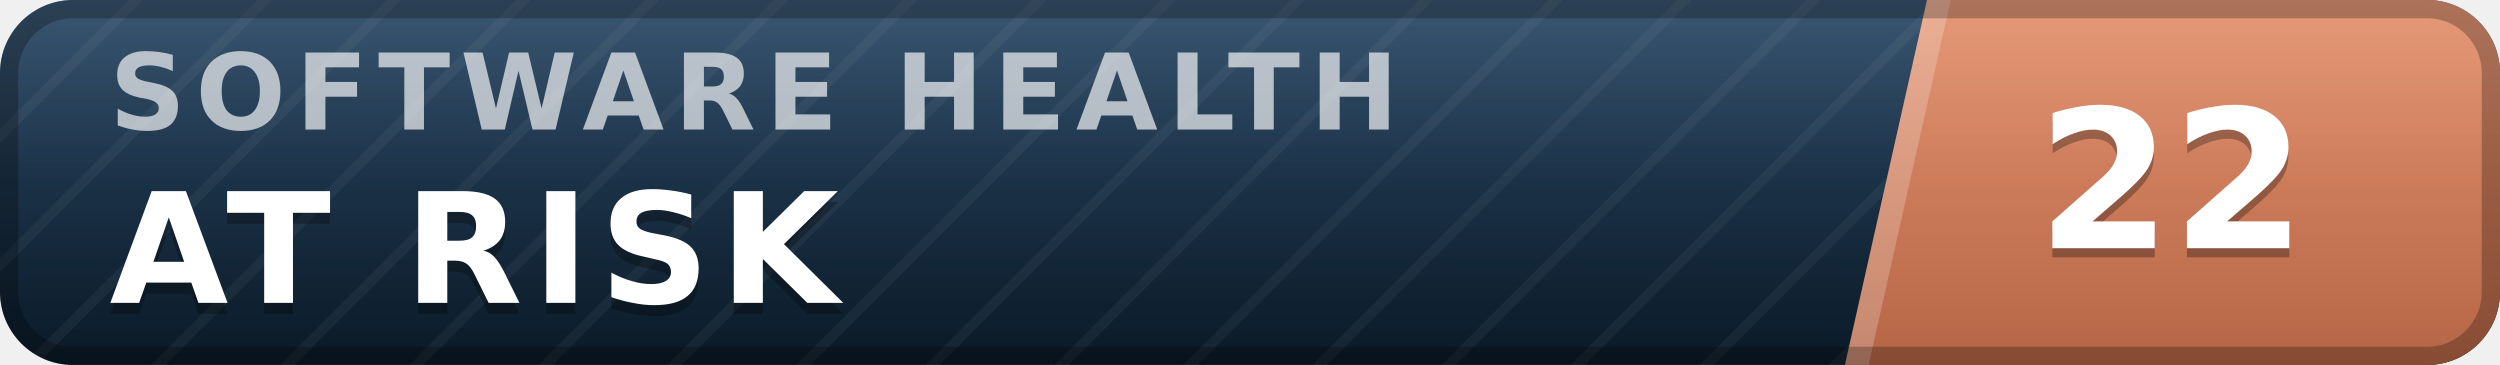
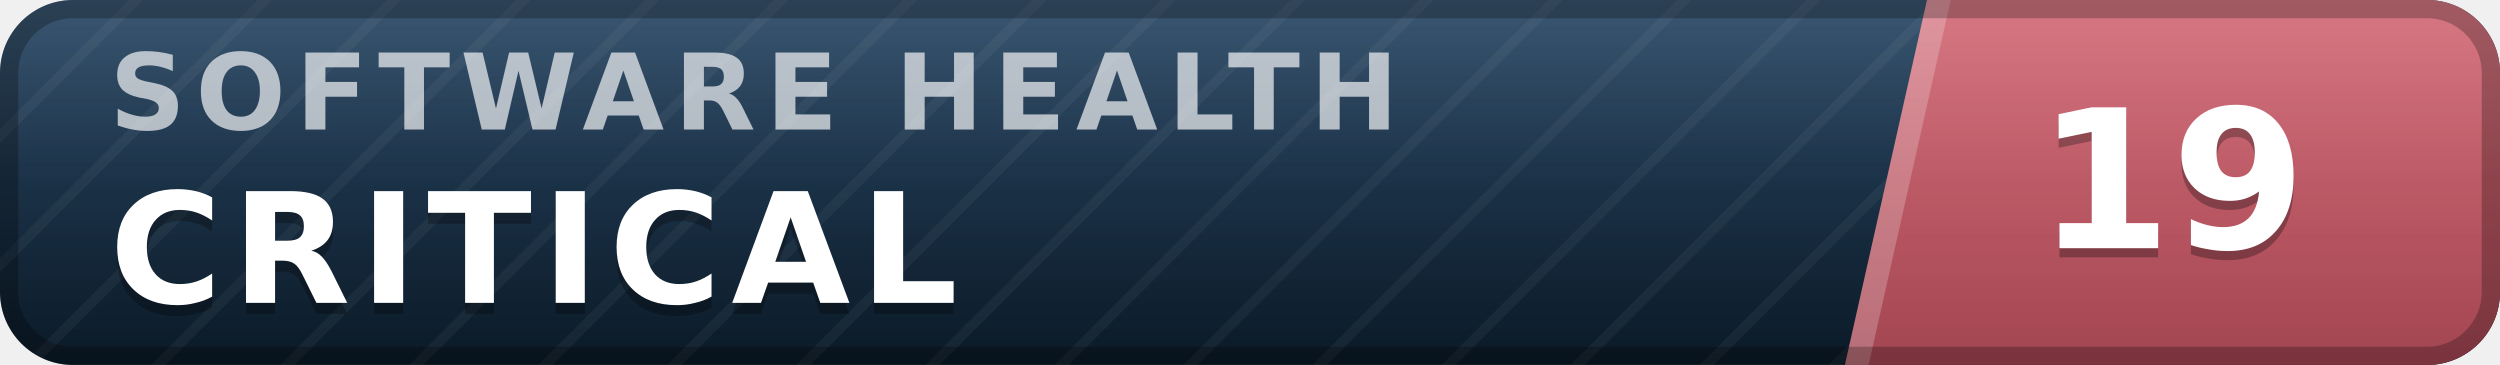
- <svg xmlns="http://www.w3.org/2000/svg" width="137" height="20" viewBox="0 0 137 20" role="img" aria-label="inspect.software software health index 22 of 100, at risk" font-family="Verdana,DejaVu Sans,Geneva,sans-serif">
+ <svg xmlns="http://www.w3.org/2000/svg" width="137" height="20" viewBox="0 0 137 20" role="img" aria-label="inspect.software software health index 19 of 100, critical" font-family="Verdana,DejaVu Sans,Geneva,sans-serif">
  <defs>
    <linearGradient id="plate" x1="0" y1="0" x2="0" y2="1">
      <stop offset="0" stop-color="#1d3d5c" />
      <stop offset="1" stop-color="#0a1926" />
    </linearGradient>
    <linearGradient id="endplate" x1="0" y1="0" x2="0" y2="1">
-       <stop offset="0" stop-color="#e18a64" />
-       <stop offset="1" stop-color="#b56546" />
+       <stop offset="0" stop-color="#d16471" />
+       <stop offset="1" stop-color="#a34551" />
    </linearGradient>
    <linearGradient id="gloss" x1="0" y1="0" x2="0" y2="1">
      <stop offset="0" stop-color="#fff" stop-opacity=".13" />
      <stop offset=".5" stop-color="#fff" stop-opacity=".03" />
      <stop offset="1" stop-color="#fff" stop-opacity="0" />
    </linearGradient>
    <pattern id="guilloche" width="5" height="5" patternUnits="userSpaceOnUse" patternTransform="rotate(45)">
      <line x1="0" y1="0" x2="0" y2="5" stroke="#fff" stroke-opacity=".045" stroke-width="1.1" />
    </pattern>
    <clipPath id="rounded">
      <rect width="137" height="20" rx="4" />
    </clipPath>
  </defs>
  <g clip-path="url(#rounded)">
    <rect width="137" height="20" fill="url(#plate)" />
    <rect width="137" height="20" fill="url(#guilloche)" />
    <polygon points="105.6,0 137,0 137,20 101.1,20" fill="url(#endplate)" />
    <polygon points="105.6,0 106.9,0 102.4,20 101.1,20" fill="#fff" fill-opacity=".22" />
    <text x="6.0" y="7.1" font-size="5.8" letter-spacing="0.55" fill="#fff" fill-opacity=".66" font-weight="bold" textLength="76.3" lengthAdjust="spacing">SOFTWARE HEALTH</text>
-     <text x="6.0" y="17.2" font-size="8.4" fill="#000" fill-opacity=".3" font-weight="bold" letter-spacing="0.55" textLength="43.3" lengthAdjust="spacing">AT RISK</text>
-     <text x="6.0" y="16.6" font-size="8.4" fill="#fff" font-weight="bold" letter-spacing="0.55" textLength="43.3" lengthAdjust="spacing">AT RISK</text>
-     <text x="119.0" y="14.1" font-size="10.6" fill="#000" fill-opacity=".3" font-weight="bold" text-anchor="middle">22</text>
-     <text x="119.0" y="13.6" font-size="10.6" fill="#fff" font-weight="bold" text-anchor="middle">22</text>
+     <text x="6.0" y="17.2" font-size="8.4" fill="#000" fill-opacity=".3" font-weight="bold" letter-spacing="0.55" textLength="50.4" lengthAdjust="spacing">CRITICAL</text>
+     <text x="6.0" y="16.6" font-size="8.4" fill="#fff" font-weight="bold" letter-spacing="0.55" textLength="50.4" lengthAdjust="spacing">CRITICAL</text>
+     <text x="119.0" y="14.1" font-size="10.6" fill="#000" fill-opacity=".3" font-weight="bold" text-anchor="middle">19</text>
+     <text x="119.0" y="13.6" font-size="10.6" fill="#fff" font-weight="bold" text-anchor="middle">19</text>
    <rect width="137" height="20" fill="url(#gloss)" />
  </g>
  <rect x=".5" y=".5" width="136" height="19" rx="3.5" fill="none" stroke="#000" stroke-opacity=".25" />
</svg>
